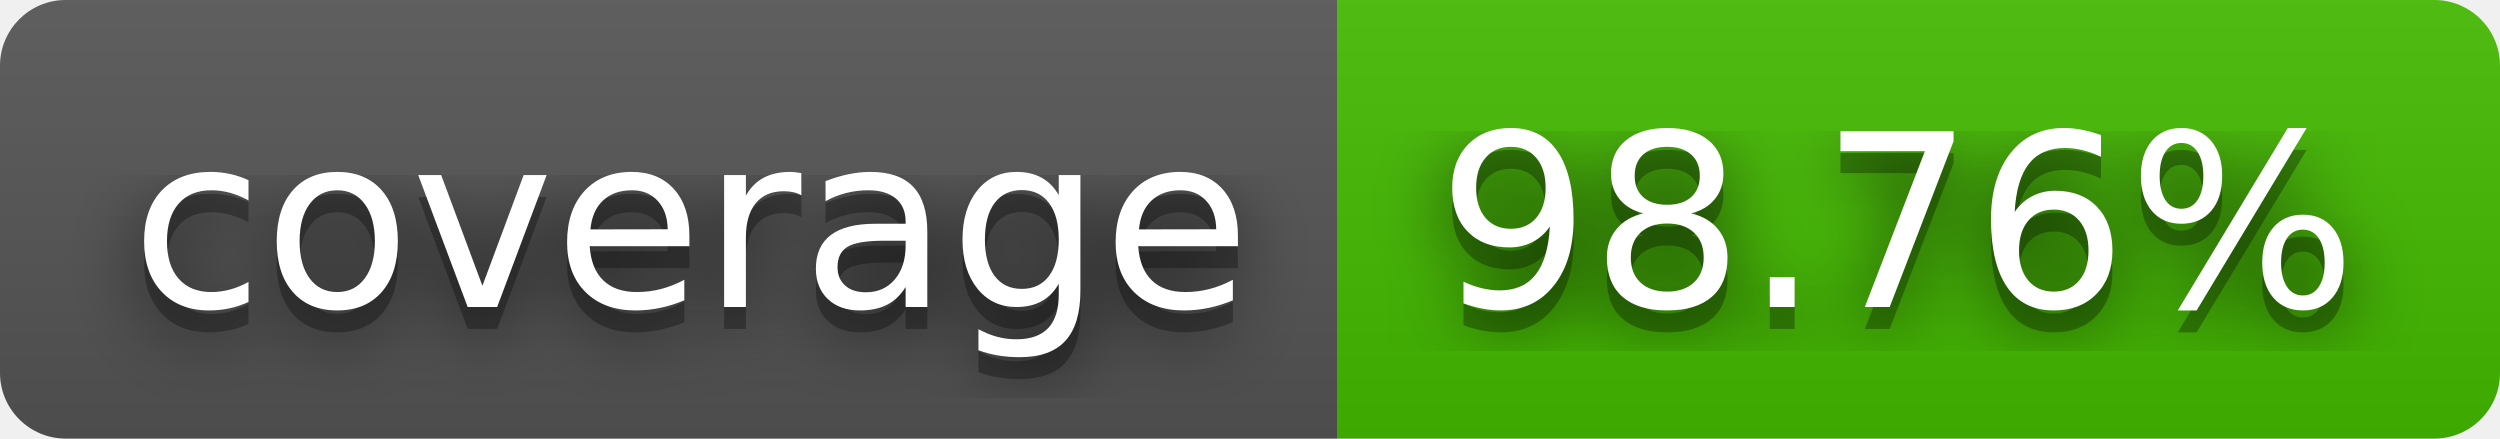
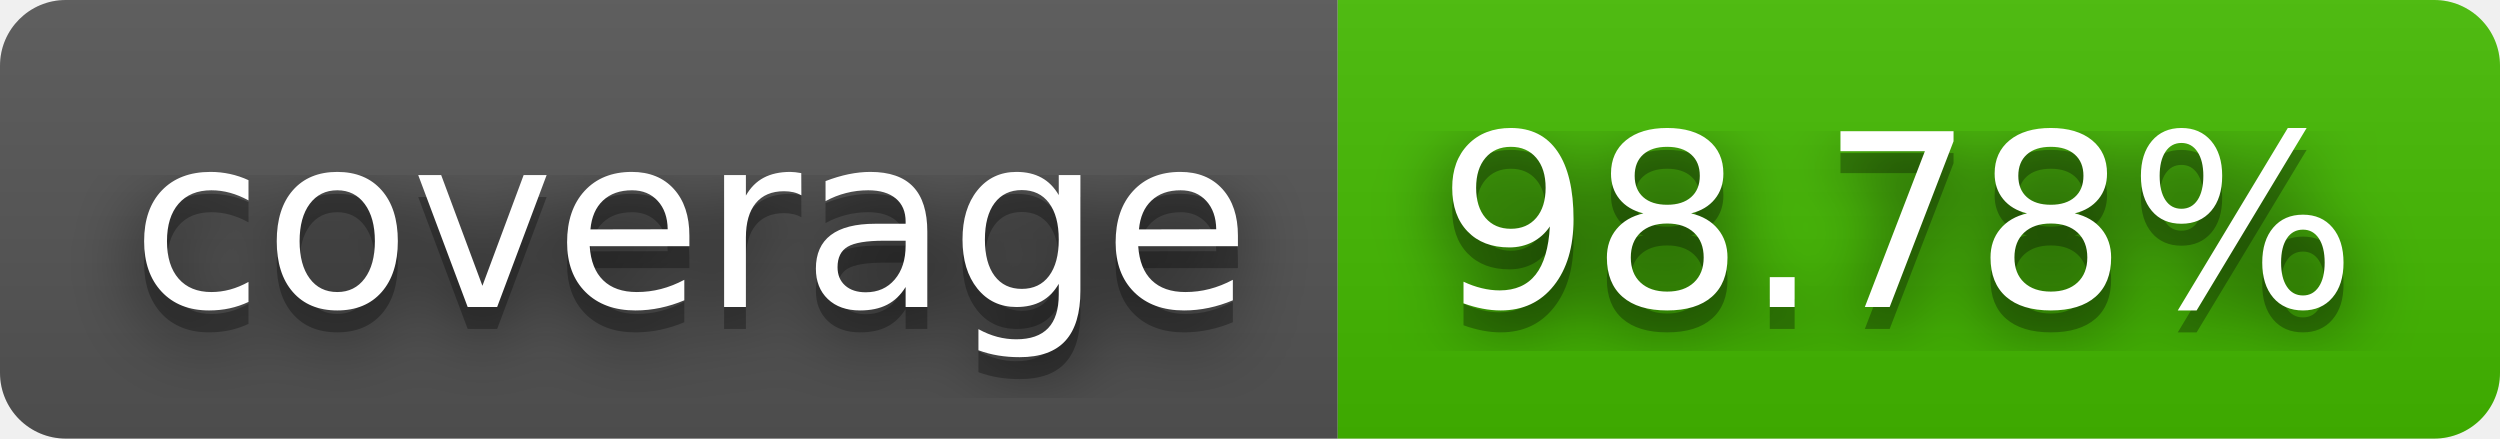
- <svg xmlns="http://www.w3.org/2000/svg" width="114" height="20" role="img" aria-label="coverage: 98.76%">
+ <svg xmlns="http://www.w3.org/2000/svg" width="114" height="20" role="img" aria-label="coverage: 98.78%">
  <filter id="blur">
    <feGaussianBlur stdDeviation="16" />
  </filter>
  <linearGradient id="s" x2="0" y2="100%">
    <stop offset="0" stop-color="#bbb" stop-opacity=".1" />
    <stop offset="1" stop-opacity=".1" />
  </linearGradient>
  <clipPath id="r">
    <rect width="114" height="20" rx="3" />
  </clipPath>
  <g clip-path="url(#r)">
    <rect width="61" height="20" fill="#555" />
    <rect x="61" width="53" height="20" fill="#4b0" />
    <rect width="114" height="20" fill="url(#s)" />
  </g>
  <g fill="#fff" text-anchor="middle" font-family="Verdana,Geneva,DejaVu Sans,sans-serif" text-rendering="geometricPrecision" font-size="110">
    <g transform="scale(.1)">
      <g aria-hidden="true" fill="#010101">
        <text x="315" y="150" fill-opacity=".8" filter="url(#blur)" textLength="510">coverage</text>
        <text x="315" y="150" fill-opacity=".3" textLength="510">coverage</text>
      </g>
      <text x="315" y="140" textLength="510">coverage</text>
    </g>
    <g transform="scale(.1)">
      <g aria-hidden="true" fill="#010101">
-         <text x="865" y="150" fill-opacity=".8" filter="url(#blur)" textLength="430">98.76%</text>
-         <text x="865" y="150" fill-opacity=".3" textLength="430">98.76%</text>
+         <text x="865" y="150" fill-opacity=".8" filter="url(#blur)" textLength="430">98.78%</text>
+         <text x="865" y="150" fill-opacity=".3" textLength="430">98.78%</text>
      </g>
-       <text x="865" y="140" textLength="430">98.76%</text>
+       <text x="865" y="140" textLength="430">98.78%</text>
    </g>
  </g>
</svg>
